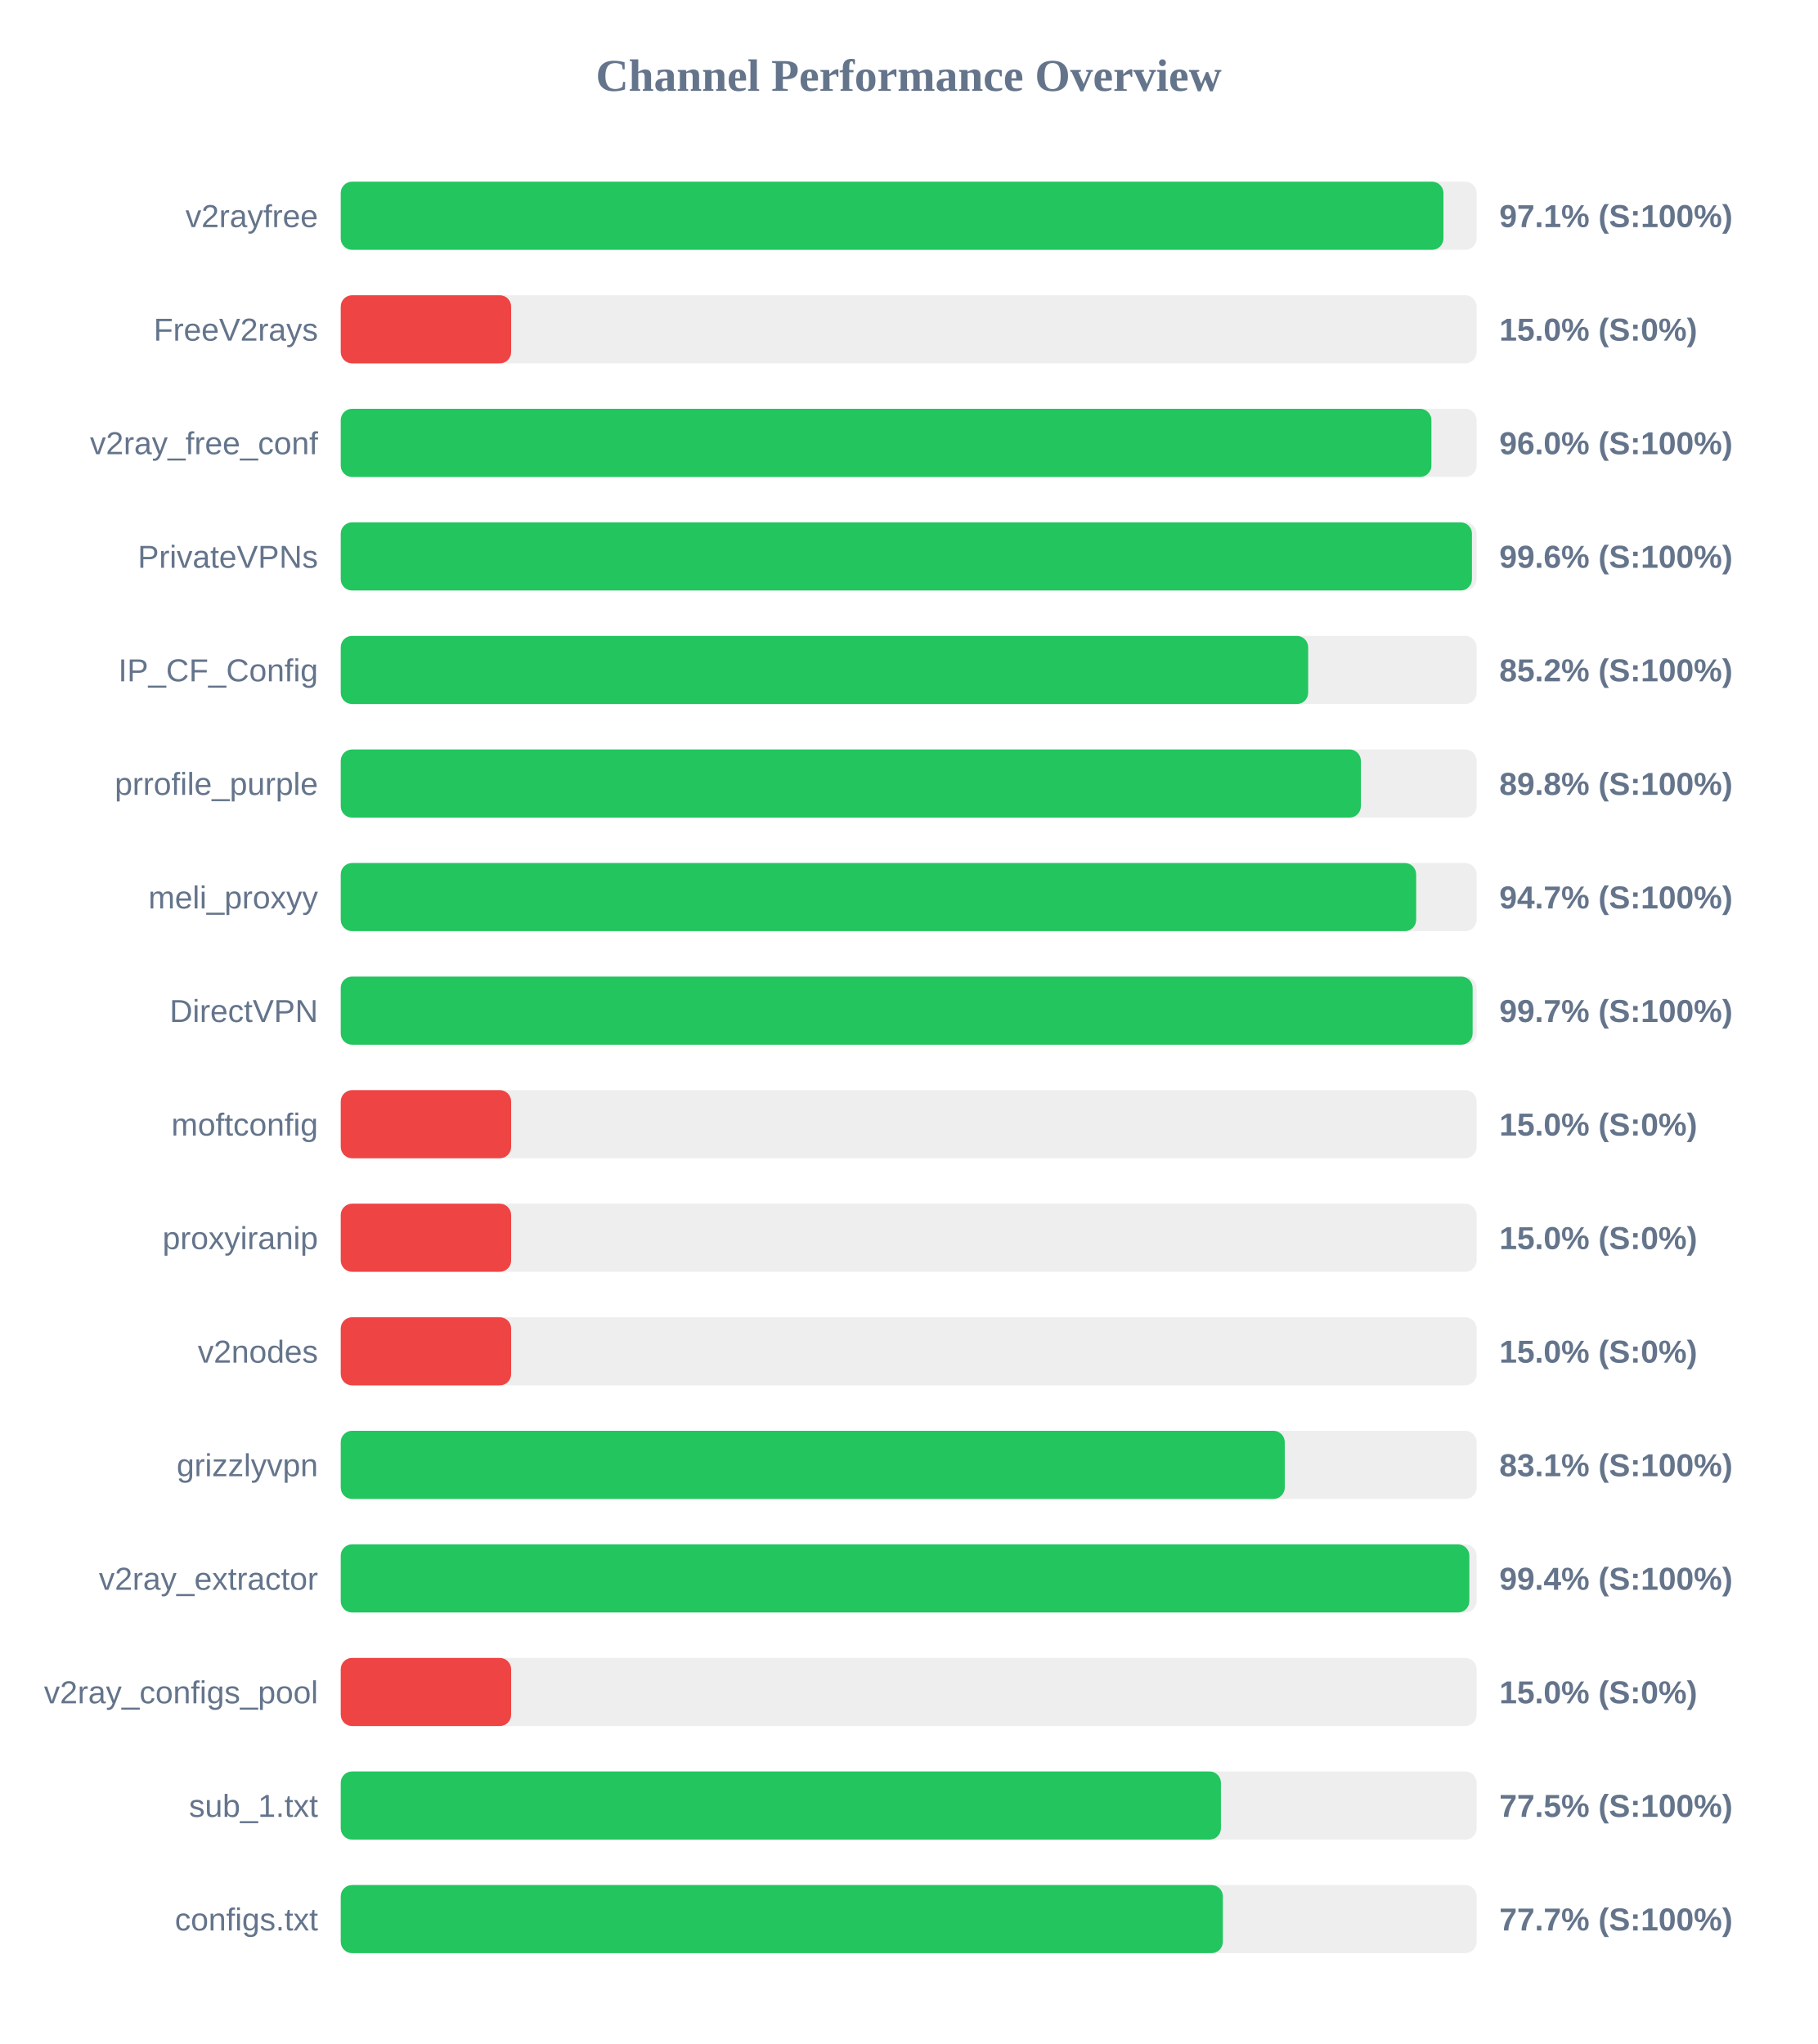
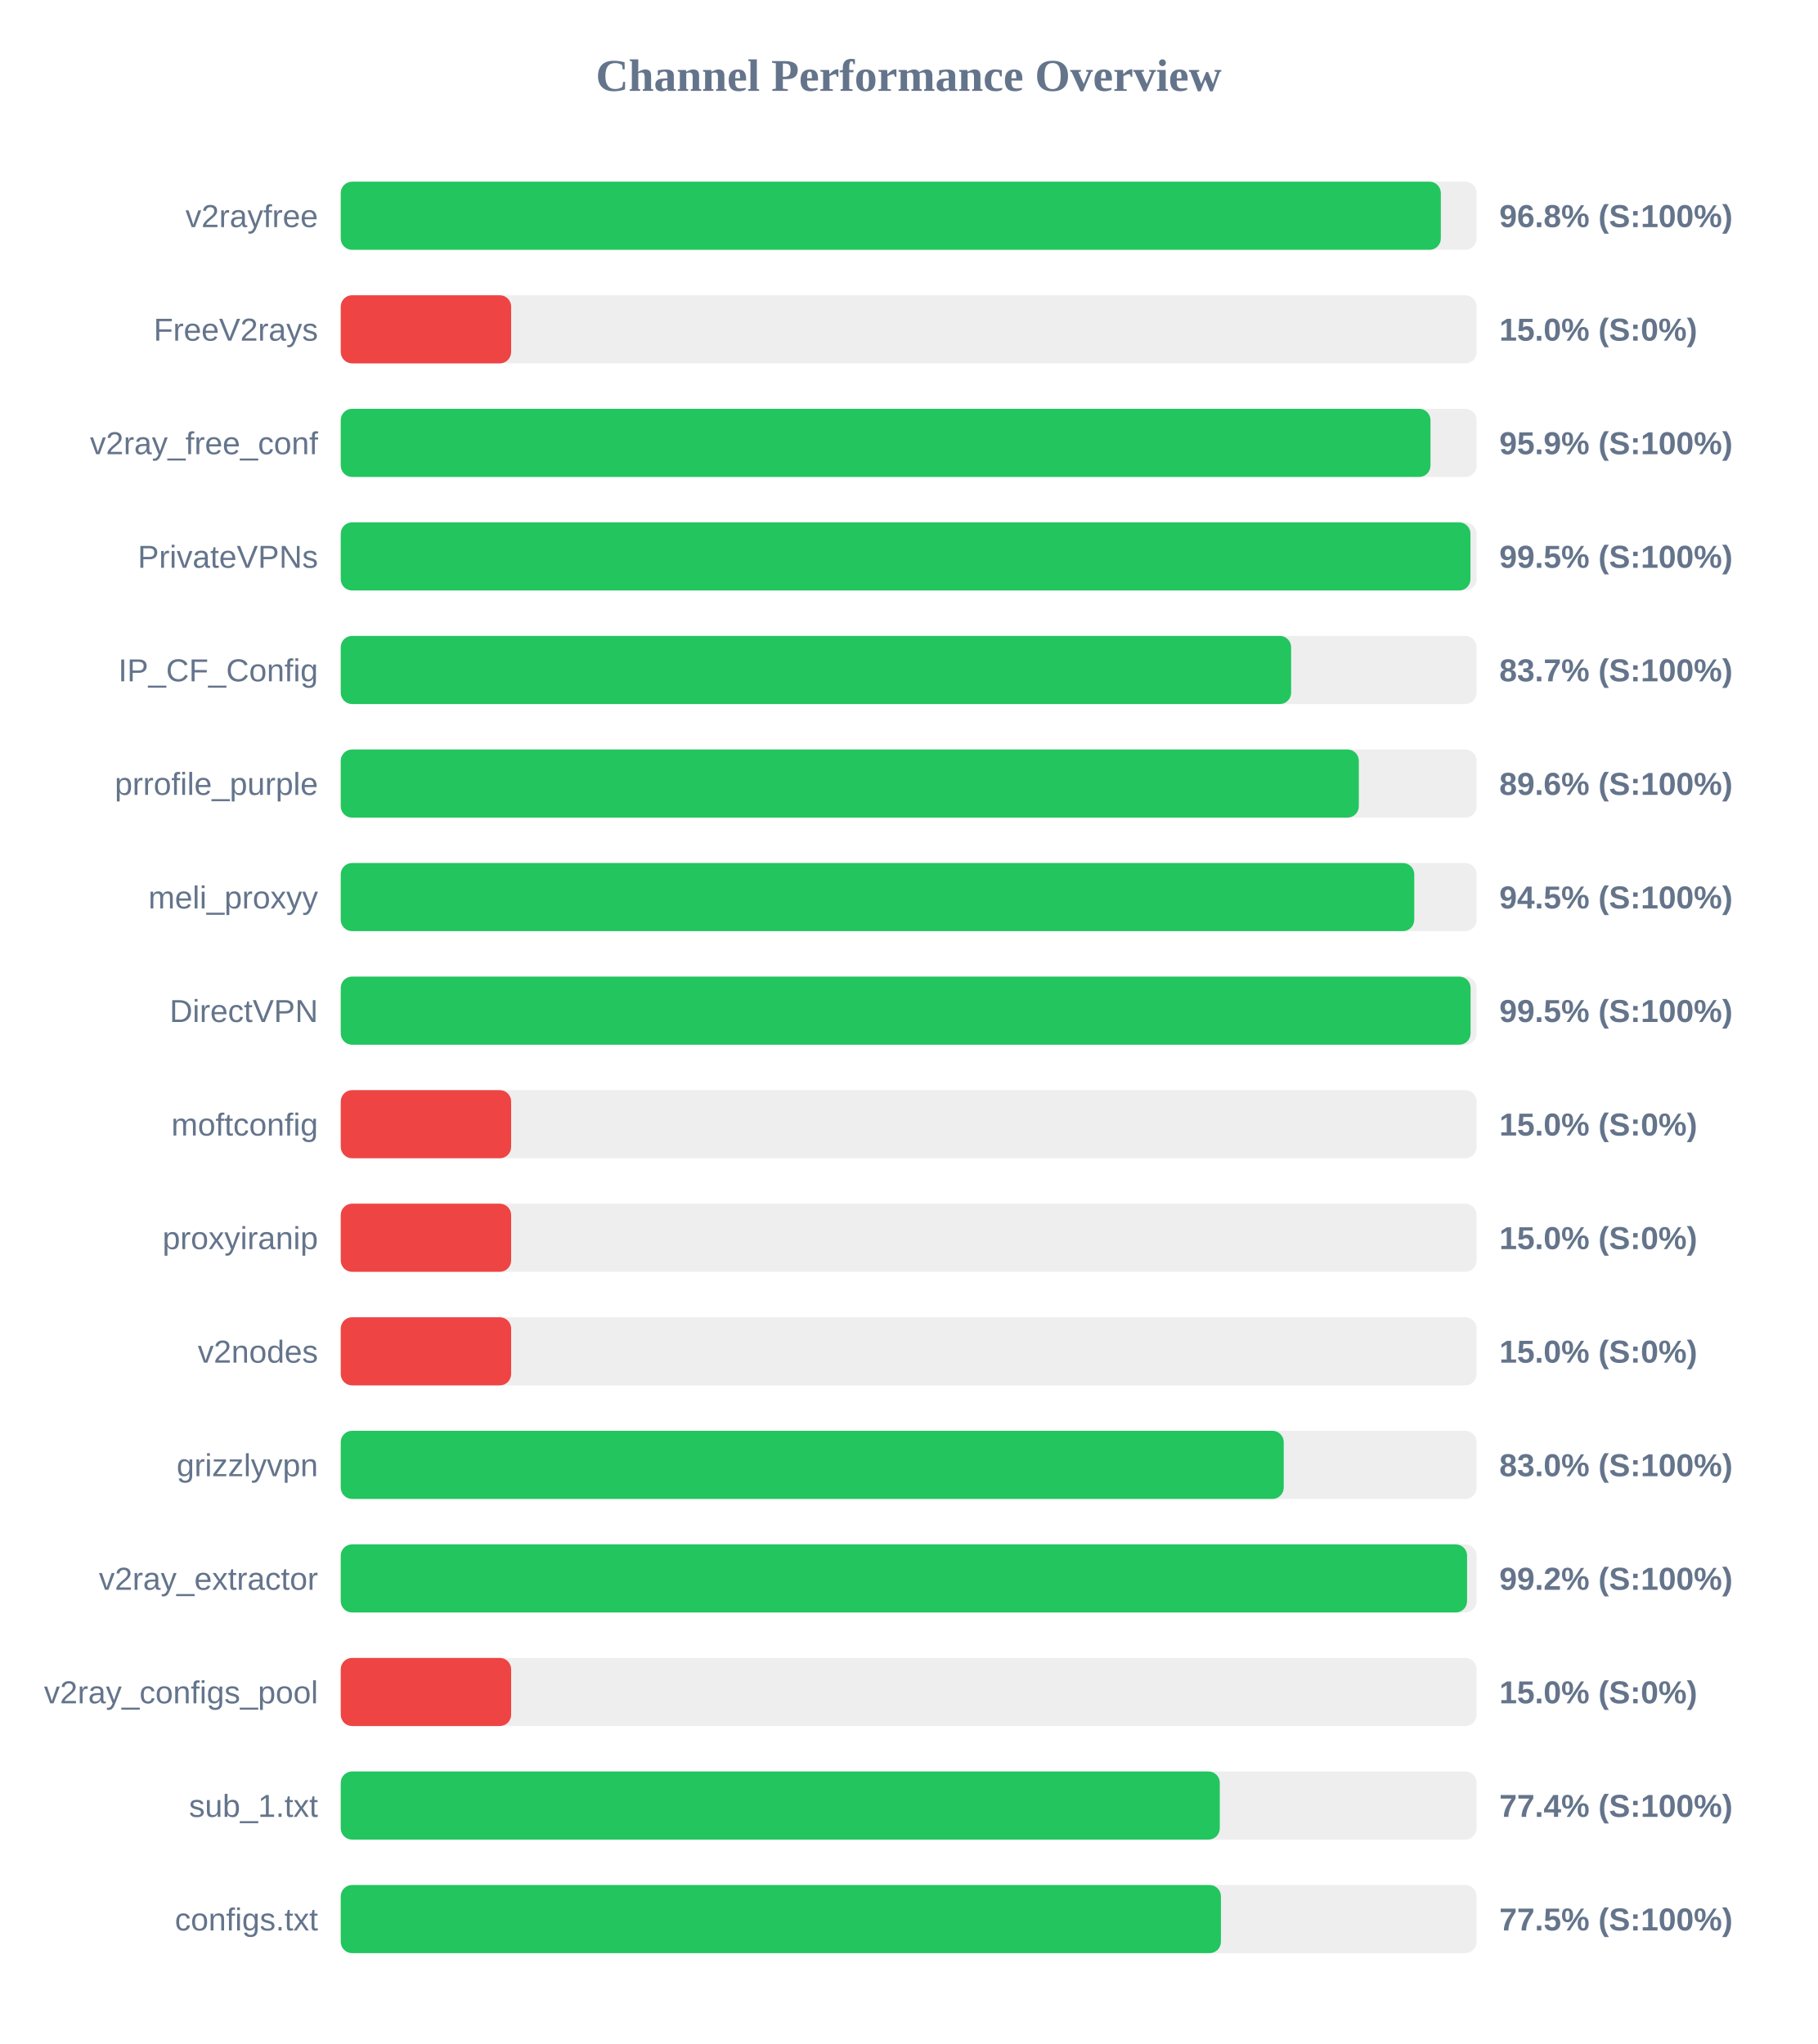
<svg xmlns="http://www.w3.org/2000/svg" width="800" height="900" version="1.1">
  <style>
        .row { font: 14px Arial; fill: #64748b; }
        .score { font: bold 14px Arial; fill: #64748b; }
    </style>
  <text x="400" y="40" text-anchor="middle" font-size="20px" font-weight="bold" fill="#64748b">Channel Performance Overview</text>
  <rect x="150" y="80" width="500" height="30" fill="#eee" rx="5" />
-   <rect x="150" y="80" width="485.4" height="30" fill="#22c55e" rx="5" />
+   <rect x="150" y="80" width="484.25" height="30" fill="#22c55e" rx="5" />
  <text x="140" y="100" text-anchor="end" class="row">v2rayfree</text>
-   <text x="660" y="100" text-anchor="start" class="score">97.1% (S:100%)</text>
+   <text x="660" y="100" text-anchor="start" class="score">96.8% (S:100%)</text>
  <rect x="150" y="130" width="500" height="30" fill="#eee" rx="5" />
  <rect x="150" y="130" width="75.0" height="30" fill="#ef4444" rx="5" />
  <text x="140" y="150" text-anchor="end" class="row">FreeV2rays</text>
  <text x="660" y="150" text-anchor="start" class="score">15.0% (S:0%)</text>
  <rect x="150" y="180" width="500" height="30" fill="#eee" rx="5" />
-   <rect x="150" y="180" width="480.1" height="30" fill="#22c55e" rx="5" />
+   <rect x="150" y="180" width="479.7" height="30" fill="#22c55e" rx="5" />
  <text x="140" y="200" text-anchor="end" class="row">v2ray_free_conf</text>
-   <text x="660" y="200" text-anchor="start" class="score">96.0% (S:100%)</text>
+   <text x="660" y="200" text-anchor="start" class="score">95.9% (S:100%)</text>
  <rect x="150" y="230" width="500" height="30" fill="#eee" rx="5" />
-   <rect x="150" y="230" width="497.95" height="30" fill="#22c55e" rx="5" />
+   <rect x="150" y="230" width="497.3" height="30" fill="#22c55e" rx="5" />
  <text x="140" y="250" text-anchor="end" class="row">PrivateVPNs</text>
-   <text x="660" y="250" text-anchor="start" class="score">99.6% (S:100%)</text>
+   <text x="660" y="250" text-anchor="start" class="score">99.5% (S:100%)</text>
  <rect x="150" y="280" width="500" height="30" fill="#eee" rx="5" />
-   <rect x="150" y="280" width="425.85" height="30" fill="#22c55e" rx="5" />
+   <rect x="150" y="280" width="418.35" height="30" fill="#22c55e" rx="5" />
  <text x="140" y="300" text-anchor="end" class="row">IP_CF_Config</text>
-   <text x="660" y="300" text-anchor="start" class="score">85.2% (S:100%)</text>
+   <text x="660" y="300" text-anchor="start" class="score">83.7% (S:100%)</text>
  <rect x="150" y="330" width="500" height="30" fill="#eee" rx="5" />
-   <rect x="150" y="330" width="449.05" height="30" fill="#22c55e" rx="5" />
+   <rect x="150" y="330" width="448.15" height="30" fill="#22c55e" rx="5" />
  <text x="140" y="350" text-anchor="end" class="row">prrofile_purple</text>
-   <text x="660" y="350" text-anchor="start" class="score">89.8% (S:100%)</text>
+   <text x="660" y="350" text-anchor="start" class="score">89.6% (S:100%)</text>
  <rect x="150" y="380" width="500" height="30" fill="#eee" rx="5" />
-   <rect x="150" y="380" width="473.4" height="30" fill="#22c55e" rx="5" />
+   <rect x="150" y="380" width="472.55" height="30" fill="#22c55e" rx="5" />
  <text x="140" y="400" text-anchor="end" class="row">meli_proxyy</text>
-   <text x="660" y="400" text-anchor="start" class="score">94.7% (S:100%)</text>
+   <text x="660" y="400" text-anchor="start" class="score">94.5% (S:100%)</text>
  <rect x="150" y="430" width="500" height="30" fill="#eee" rx="5" />
-   <rect x="150" y="430" width="498.25" height="30" fill="#22c55e" rx="5" />
+   <rect x="150" y="430" width="497.35" height="30" fill="#22c55e" rx="5" />
  <text x="140" y="450" text-anchor="end" class="row">DirectVPN</text>
-   <text x="660" y="450" text-anchor="start" class="score">99.7% (S:100%)</text>
+   <text x="660" y="450" text-anchor="start" class="score">99.5% (S:100%)</text>
  <rect x="150" y="480" width="500" height="30" fill="#eee" rx="5" />
  <rect x="150" y="480" width="75.0" height="30" fill="#ef4444" rx="5" />
  <text x="140" y="500" text-anchor="end" class="row">moftconfig</text>
  <text x="660" y="500" text-anchor="start" class="score">15.0% (S:0%)</text>
  <rect x="150" y="530" width="500" height="30" fill="#eee" rx="5" />
  <rect x="150" y="530" width="75.0" height="30" fill="#ef4444" rx="5" />
  <text x="140" y="550" text-anchor="end" class="row">proxyiranip</text>
  <text x="660" y="550" text-anchor="start" class="score">15.0% (S:0%)</text>
  <rect x="150" y="580" width="500" height="30" fill="#eee" rx="5" />
  <rect x="150" y="580" width="75.0" height="30" fill="#ef4444" rx="5" />
  <text x="140" y="600" text-anchor="end" class="row">v2nodes</text>
  <text x="660" y="600" text-anchor="start" class="score">15.0% (S:0%)</text>
  <rect x="150" y="630" width="500" height="30" fill="#eee" rx="5" />
-   <rect x="150" y="630" width="415.55" height="30" fill="#22c55e" rx="5" />
+   <rect x="150" y="630" width="415.1" height="30" fill="#22c55e" rx="5" />
  <text x="140" y="650" text-anchor="end" class="row">grizzlyvpn</text>
-   <text x="660" y="650" text-anchor="start" class="score">83.1% (S:100%)</text>
+   <text x="660" y="650" text-anchor="start" class="score">83.0% (S:100%)</text>
  <rect x="150" y="680" width="500" height="30" fill="#eee" rx="5" />
-   <rect x="150" y="680" width="496.8" height="30" fill="#22c55e" rx="5" />
+   <rect x="150" y="680" width="495.8" height="30" fill="#22c55e" rx="5" />
  <text x="140" y="700" text-anchor="end" class="row">v2ray_extractor</text>
-   <text x="660" y="700" text-anchor="start" class="score">99.4% (S:100%)</text>
+   <text x="660" y="700" text-anchor="start" class="score">99.2% (S:100%)</text>
  <rect x="150" y="730" width="500" height="30" fill="#eee" rx="5" />
  <rect x="150" y="730" width="75.0" height="30" fill="#ef4444" rx="5" />
  <text x="140" y="750" text-anchor="end" class="row">v2ray_configs_pool</text>
  <text x="660" y="750" text-anchor="start" class="score">15.0% (S:0%)</text>
  <rect x="150" y="780" width="500" height="30" fill="#eee" rx="5" />
-   <rect x="150" y="780" width="387.45" height="30" fill="#22c55e" rx="5" />
+   <rect x="150" y="780" width="386.95" height="30" fill="#22c55e" rx="5" />
  <text x="140" y="800" text-anchor="end" class="row">sub_1.txt</text>
-   <text x="660" y="800" text-anchor="start" class="score">77.5% (S:100%)</text>
+   <text x="660" y="800" text-anchor="start" class="score">77.4% (S:100%)</text>
  <rect x="150" y="830" width="500" height="30" fill="#eee" rx="5" />
-   <rect x="150" y="830" width="388.3" height="30" fill="#22c55e" rx="5" />
+   <rect x="150" y="830" width="387.45" height="30" fill="#22c55e" rx="5" />
  <text x="140" y="850" text-anchor="end" class="row">configs.txt</text>
-   <text x="660" y="850" text-anchor="start" class="score">77.7% (S:100%)</text>
+   <text x="660" y="850" text-anchor="start" class="score">77.5% (S:100%)</text>
</svg>
